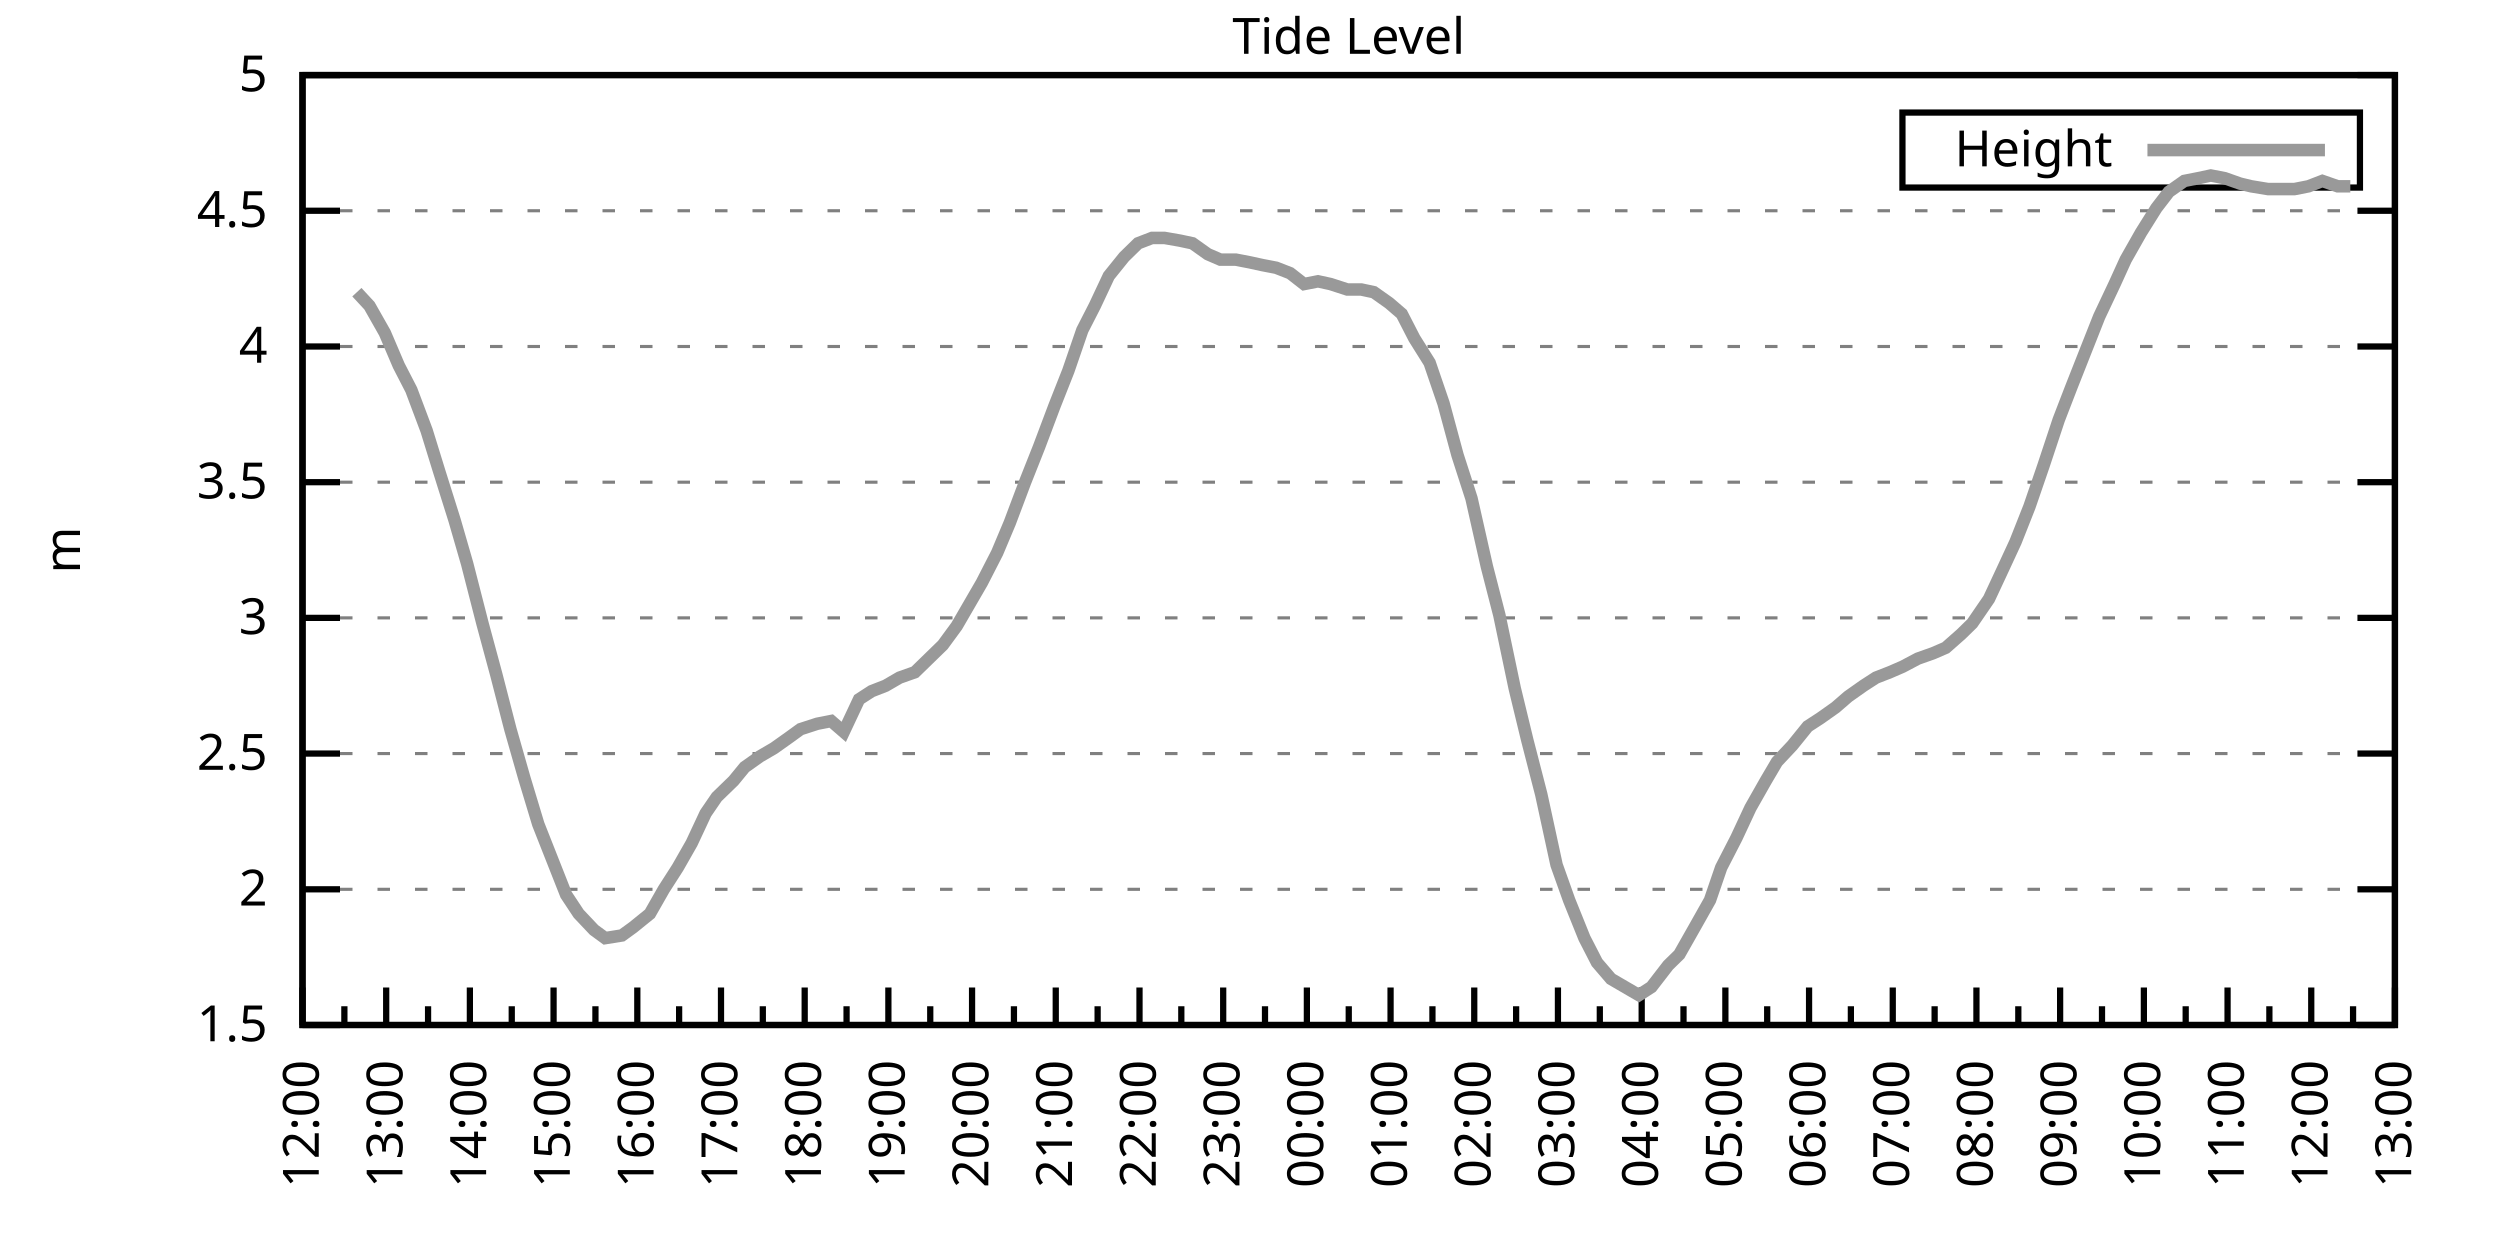
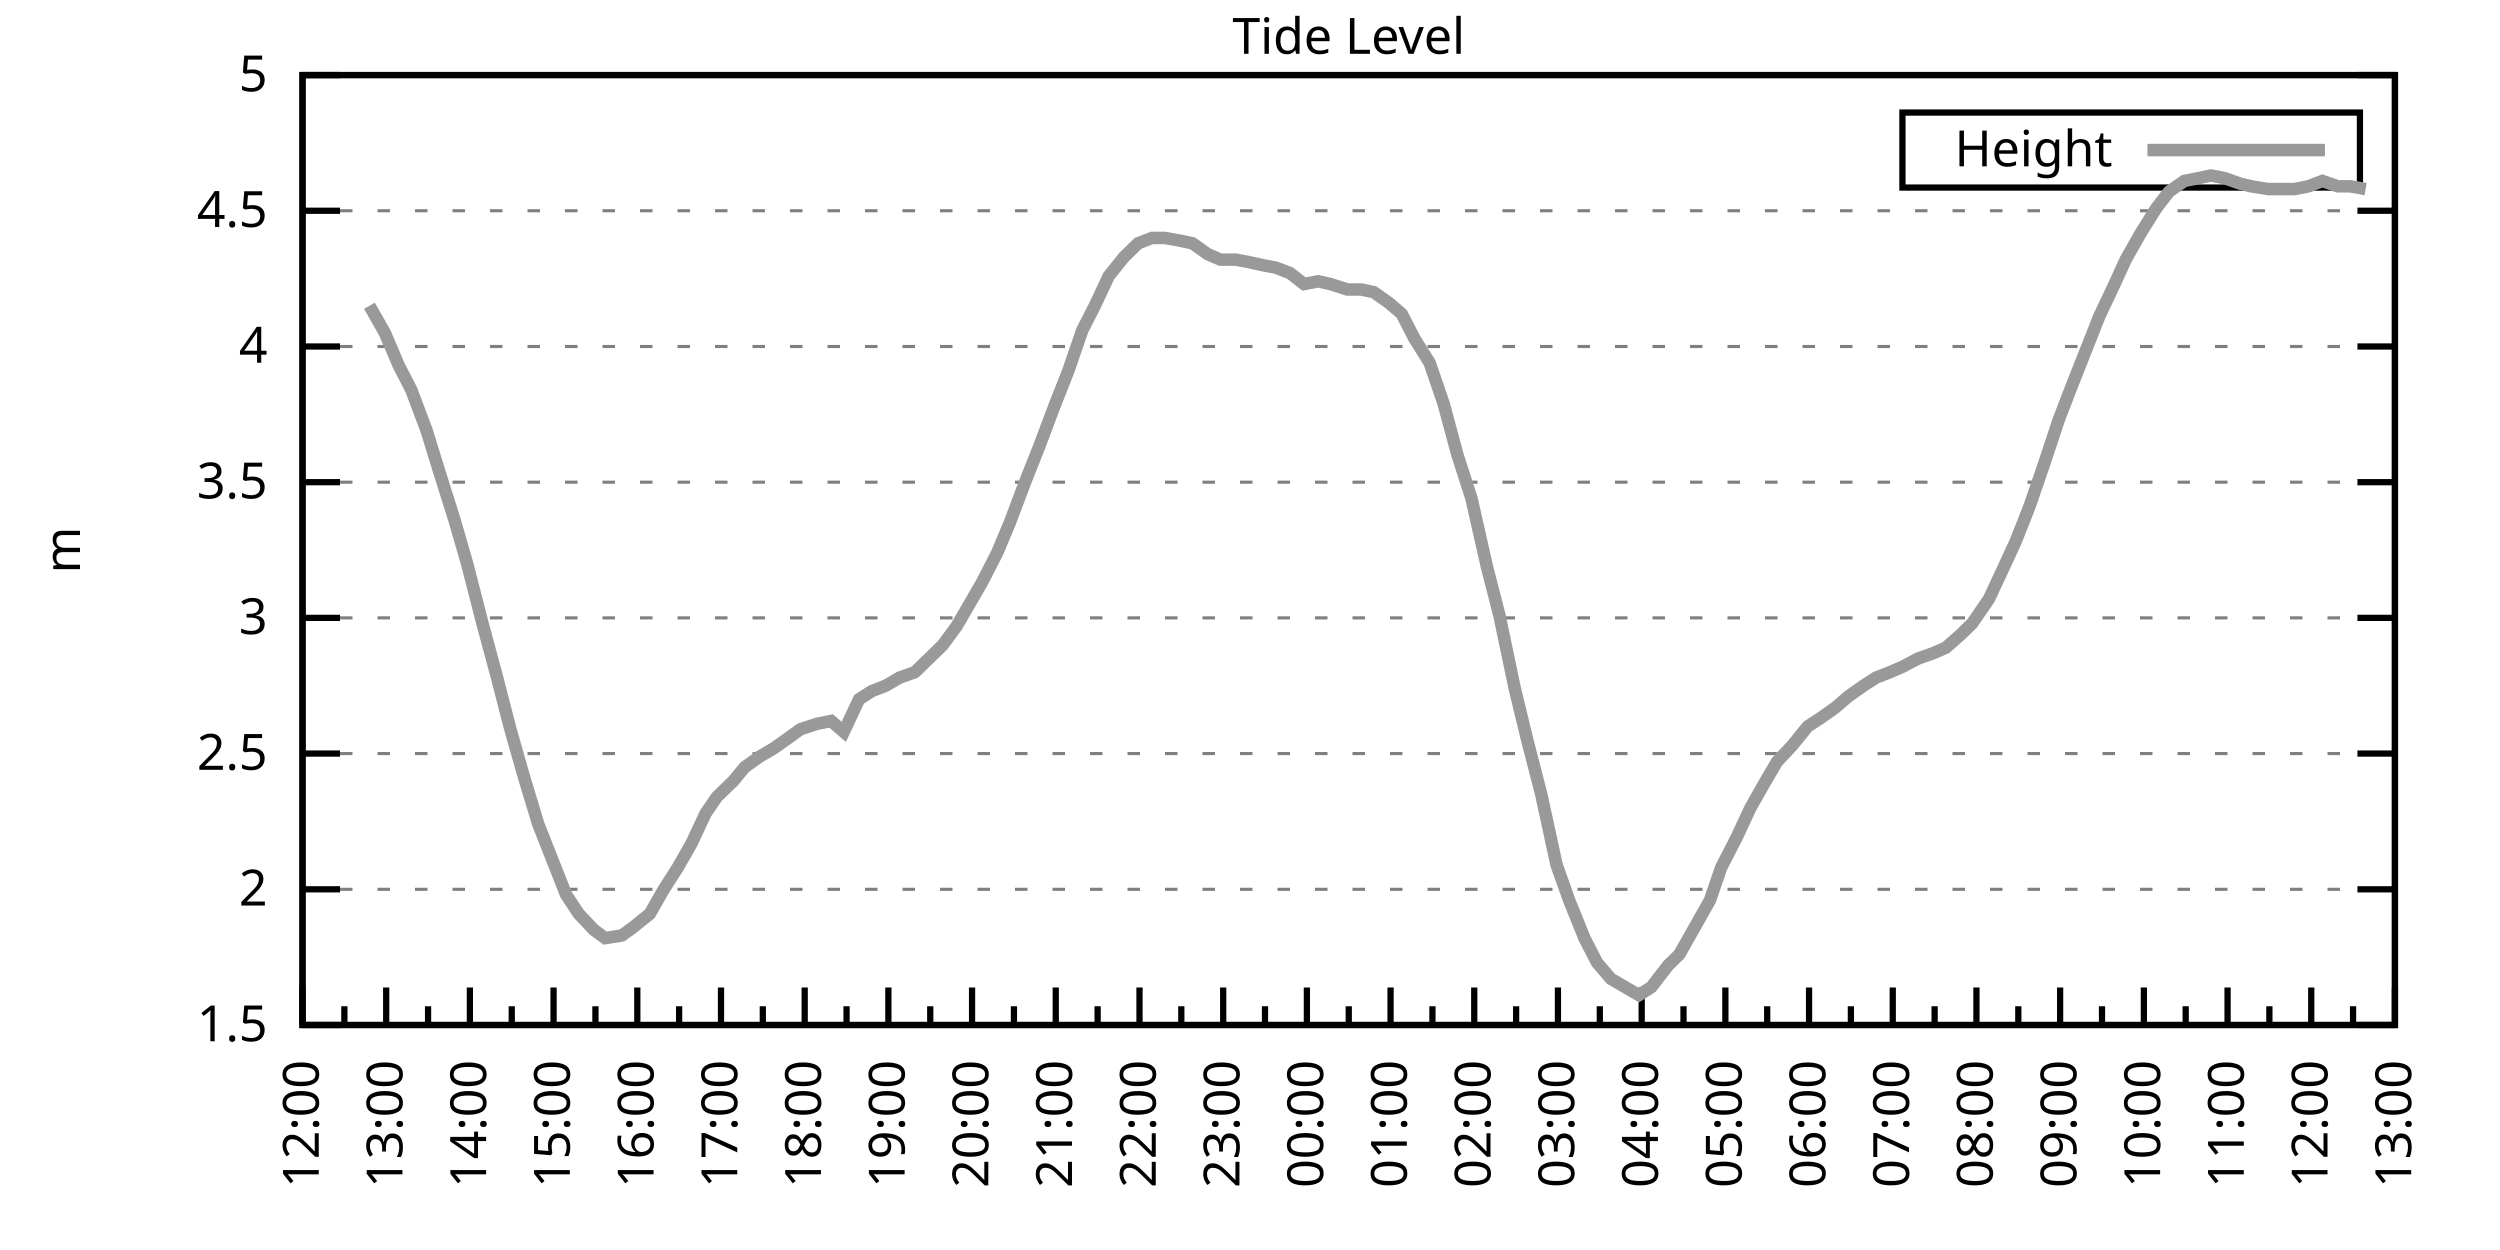
<svg xmlns="http://www.w3.org/2000/svg" xmlns:xlink="http://www.w3.org/1999/xlink" width="400" height="200" viewBox="0 0 400 200">
  <g id="gnuplot_canvas">
    <rect x="0" y="0" width="400" height="200" fill="none" />
    <defs>
      <circle id="gpDot" r="0.5" stroke-width="0.5" stroke="currentColor" />
      <path id="gpPt0" stroke-width="0.333" stroke="currentColor" d="M-1,0 h2 M0,-1 v2" />
      <path id="gpPt1" stroke-width="0.333" stroke="currentColor" d="M-1,-1 L1,1 M1,-1 L-1,1" />
      <path id="gpPt2" stroke-width="0.333" stroke="currentColor" d="M-1,0 L1,0 M0,-1 L0,1 M-1,-1 L1,1 M-1,1 L1,-1" />
      <rect id="gpPt3" stroke-width="0.333" stroke="currentColor" x="-1" y="-1" width="2" height="2" />
      <rect id="gpPt4" stroke-width="0.333" stroke="currentColor" fill="currentColor" x="-1" y="-1" width="2" height="2" />
      <circle id="gpPt5" stroke-width="0.333" stroke="currentColor" cx="0" cy="0" r="1" />
      <use xlink:href="#gpPt5" id="gpPt6" fill="currentColor" stroke="none" />
      <path id="gpPt7" stroke-width="0.333" stroke="currentColor" d="M0,-1.33 L-1.33,0.67 L1.33,0.67 z" />
      <use xlink:href="#gpPt7" id="gpPt8" fill="currentColor" stroke="none" />
      <use xlink:href="#gpPt7" id="gpPt9" stroke="currentColor" transform="rotate(180)" />
      <use xlink:href="#gpPt9" id="gpPt10" fill="currentColor" stroke="none" />
      <use xlink:href="#gpPt3" id="gpPt11" stroke="currentColor" transform="rotate(45)" />
      <use xlink:href="#gpPt11" id="gpPt12" fill="currentColor" stroke="none" />
      <path id="gpPt13" stroke-width="0.333" stroke="currentColor" d="M0,1.330 L1.265,0.411 L0.782,-1.067 L-0.782,-1.076 L-1.265,0.411 z" />
      <use xlink:href="#gpPt13" id="gpPt14" fill="currentColor" stroke="none" />
      <filter id="textbox" filterUnits="objectBoundingBox" x="0" y="0" height="1" width="1">
        <feFlood flood-color="white" flood-opacity="1" result="bgnd" />
        <feComposite in="SourceGraphic" in2="bgnd" operator="atop" />
      </filter>
      <filter id="greybox" filterUnits="objectBoundingBox" x="0" y="0" height="1" width="1">
        <feFlood flood-color="lightgrey" flood-opacity="1" result="grey" />
        <feComposite in="SourceGraphic" in2="grey" operator="atop" />
      </filter>
    </defs>
    <g fill="none" color="white" stroke="currentColor" stroke-width="1.00" stroke-linecap="butt" stroke-linejoin="miter">
</g>
    <g fill="none" color="black" stroke="currentColor" stroke-width="1.00" stroke-linecap="butt" stroke-linejoin="miter">
      <g stroke="none" shape-rendering="crispEdges">
        <polygon fill="rgb(255, 255, 255)" points="48.40,164.00 383.18,164.00 383.18,12.02 48.40,12.02 " />
      </g>
    </g>
    <g fill="none" color="black" stroke="currentColor" stroke-width="1.00" stroke-linecap="butt" stroke-linejoin="miter">
</g>
    <g fill="none" color="black" stroke="black" stroke-width="0.50" stroke-linecap="butt" stroke-linejoin="miter">
</g>
    <g fill="none" color="gray" stroke="currentColor" stroke-width="0.50" stroke-linecap="butt" stroke-linejoin="miter">
      <path stroke="gray" stroke-dasharray="2,4" class="gridline" d="M48.40,164.00 L383.19,164.00  " />
    </g>
    <g fill="none" color="gray" stroke="gray" stroke-width="1.00" stroke-linecap="butt" stroke-linejoin="miter">
</g>
    <g fill="none" color="black" stroke="currentColor" stroke-width="1.00" stroke-linecap="butt" stroke-linejoin="miter">
      <path stroke="black" d="M48.40,164.00 L54.40,164.00 M383.19,164.00 L377.19,164.00  " />
      <g transform="translate(42.80,166.60)" stroke="none" fill="black" font-family="Sans" font-size="8.00" text-anchor="end">
        <text>
          <tspan font-family="Sans"> 1.5</tspan>
        </text>
      </g>
    </g>
    <g fill="none" color="black" stroke="currentColor" stroke-width="1.00" stroke-linecap="butt" stroke-linejoin="miter">
</g>
    <g fill="none" color="black" stroke="black" stroke-width="0.50" stroke-linecap="butt" stroke-linejoin="miter">
</g>
    <g fill="none" color="gray" stroke="currentColor" stroke-width="0.50" stroke-linecap="butt" stroke-linejoin="miter">
      <path stroke="gray" stroke-dasharray="2,4" class="gridline" d="M48.40,142.29 L383.19,142.29  " />
    </g>
    <g fill="none" color="gray" stroke="gray" stroke-width="1.00" stroke-linecap="butt" stroke-linejoin="miter">
</g>
    <g fill="none" color="black" stroke="currentColor" stroke-width="1.00" stroke-linecap="butt" stroke-linejoin="miter">
      <path stroke="black" d="M48.40,142.29 L54.40,142.29 M383.19,142.29 L377.19,142.29  " />
      <g transform="translate(42.80,144.89)" stroke="none" fill="black" font-family="Sans" font-size="8.00" text-anchor="end">
        <text>
          <tspan font-family="Sans"> 2</tspan>
        </text>
      </g>
    </g>
    <g fill="none" color="black" stroke="currentColor" stroke-width="1.00" stroke-linecap="butt" stroke-linejoin="miter">
</g>
    <g fill="none" color="black" stroke="black" stroke-width="0.50" stroke-linecap="butt" stroke-linejoin="miter">
</g>
    <g fill="none" color="gray" stroke="currentColor" stroke-width="0.50" stroke-linecap="butt" stroke-linejoin="miter">
      <path stroke="gray" stroke-dasharray="2,4" class="gridline" d="M48.40,120.57 L383.19,120.57  " />
    </g>
    <g fill="none" color="gray" stroke="gray" stroke-width="1.00" stroke-linecap="butt" stroke-linejoin="miter">
</g>
    <g fill="none" color="black" stroke="currentColor" stroke-width="1.00" stroke-linecap="butt" stroke-linejoin="miter">
      <path stroke="black" d="M48.40,120.57 L54.40,120.57 M383.19,120.57 L377.19,120.57  " />
      <g transform="translate(42.80,123.17)" stroke="none" fill="black" font-family="Sans" font-size="8.00" text-anchor="end">
        <text>
          <tspan font-family="Sans"> 2.5</tspan>
        </text>
      </g>
    </g>
    <g fill="none" color="black" stroke="currentColor" stroke-width="1.00" stroke-linecap="butt" stroke-linejoin="miter">
</g>
    <g fill="none" color="black" stroke="black" stroke-width="0.50" stroke-linecap="butt" stroke-linejoin="miter">
</g>
    <g fill="none" color="gray" stroke="currentColor" stroke-width="0.50" stroke-linecap="butt" stroke-linejoin="miter">
      <path stroke="gray" stroke-dasharray="2,4" class="gridline" d="M48.40,98.86 L383.19,98.86  " />
    </g>
    <g fill="none" color="gray" stroke="gray" stroke-width="1.00" stroke-linecap="butt" stroke-linejoin="miter">
</g>
    <g fill="none" color="black" stroke="currentColor" stroke-width="1.00" stroke-linecap="butt" stroke-linejoin="miter">
      <path stroke="black" d="M48.40,98.86 L54.40,98.86 M383.19,98.86 L377.19,98.86  " />
      <g transform="translate(42.80,101.46)" stroke="none" fill="black" font-family="Sans" font-size="8.00" text-anchor="end">
        <text>
          <tspan font-family="Sans"> 3</tspan>
        </text>
      </g>
    </g>
    <g fill="none" color="black" stroke="currentColor" stroke-width="1.00" stroke-linecap="butt" stroke-linejoin="miter">
</g>
    <g fill="none" color="black" stroke="black" stroke-width="0.50" stroke-linecap="butt" stroke-linejoin="miter">
</g>
    <g fill="none" color="gray" stroke="currentColor" stroke-width="0.50" stroke-linecap="butt" stroke-linejoin="miter">
      <path stroke="gray" stroke-dasharray="2,4" class="gridline" d="M48.40,77.15 L383.19,77.15  " />
    </g>
    <g fill="none" color="gray" stroke="gray" stroke-width="1.00" stroke-linecap="butt" stroke-linejoin="miter">
</g>
    <g fill="none" color="black" stroke="currentColor" stroke-width="1.00" stroke-linecap="butt" stroke-linejoin="miter">
      <path stroke="black" d="M48.40,77.15 L54.40,77.15 M383.19,77.15 L377.19,77.15  " />
      <g transform="translate(42.80,79.75)" stroke="none" fill="black" font-family="Sans" font-size="8.00" text-anchor="end">
        <text>
          <tspan font-family="Sans"> 3.5</tspan>
        </text>
      </g>
    </g>
    <g fill="none" color="black" stroke="currentColor" stroke-width="1.00" stroke-linecap="butt" stroke-linejoin="miter">
</g>
    <g fill="none" color="black" stroke="black" stroke-width="0.50" stroke-linecap="butt" stroke-linejoin="miter">
</g>
    <g fill="none" color="gray" stroke="currentColor" stroke-width="0.50" stroke-linecap="butt" stroke-linejoin="miter">
      <path stroke="gray" stroke-dasharray="2,4" class="gridline" d="M48.40,55.44 L383.19,55.44  " />
    </g>
    <g fill="none" color="gray" stroke="gray" stroke-width="1.00" stroke-linecap="butt" stroke-linejoin="miter">
</g>
    <g fill="none" color="black" stroke="currentColor" stroke-width="1.00" stroke-linecap="butt" stroke-linejoin="miter">
      <path stroke="black" d="M48.40,55.44 L54.40,55.44 M383.19,55.44 L377.19,55.44  " />
      <g transform="translate(42.80,58.04)" stroke="none" fill="black" font-family="Sans" font-size="8.00" text-anchor="end">
        <text>
          <tspan font-family="Sans"> 4</tspan>
        </text>
      </g>
    </g>
    <g fill="none" color="black" stroke="currentColor" stroke-width="1.00" stroke-linecap="butt" stroke-linejoin="miter">
</g>
    <g fill="none" color="black" stroke="black" stroke-width="0.50" stroke-linecap="butt" stroke-linejoin="miter">
</g>
    <g fill="none" color="gray" stroke="currentColor" stroke-width="0.50" stroke-linecap="butt" stroke-linejoin="miter">
      <path stroke="gray" stroke-dasharray="2,4" class="gridline" d="M48.40,33.72 L383.19,33.72  " />
    </g>
    <g fill="none" color="gray" stroke="gray" stroke-width="1.00" stroke-linecap="butt" stroke-linejoin="miter">
</g>
    <g fill="none" color="black" stroke="currentColor" stroke-width="1.00" stroke-linecap="butt" stroke-linejoin="miter">
      <path stroke="black" d="M48.40,33.72 L54.40,33.72 M383.19,33.72 L377.19,33.72  " />
      <g transform="translate(42.80,36.32)" stroke="none" fill="black" font-family="Sans" font-size="8.00" text-anchor="end">
        <text>
          <tspan font-family="Sans"> 4.5</tspan>
        </text>
      </g>
    </g>
    <g fill="none" color="black" stroke="currentColor" stroke-width="1.00" stroke-linecap="butt" stroke-linejoin="miter">
</g>
    <g fill="none" color="black" stroke="black" stroke-width="0.50" stroke-linecap="butt" stroke-linejoin="miter">
</g>
    <g fill="none" color="gray" stroke="currentColor" stroke-width="0.50" stroke-linecap="butt" stroke-linejoin="miter">
      <path stroke="gray" stroke-dasharray="2,4" class="gridline" d="M48.40,12.01 L383.19,12.01  " />
    </g>
    <g fill="none" color="gray" stroke="gray" stroke-width="1.00" stroke-linecap="butt" stroke-linejoin="miter">
</g>
    <g fill="none" color="black" stroke="currentColor" stroke-width="1.00" stroke-linecap="butt" stroke-linejoin="miter">
      <path stroke="black" d="M48.40,12.01 L54.40,12.01 M383.19,12.01 L377.19,12.01  " />
      <g transform="translate(42.80,14.61)" stroke="none" fill="black" font-family="Sans" font-size="8.00" text-anchor="end">
        <text>
          <tspan font-family="Sans"> 5</tspan>
        </text>
      </g>
    </g>
    <g fill="none" color="black" stroke="currentColor" stroke-width="1.00" stroke-linecap="butt" stroke-linejoin="miter">
      <path stroke="black" d="M48.40,164.00 L48.40,158.00  " />
      <g transform="translate(51.00,169.60) rotate(270)" stroke="none" fill="black" font-family="Sans" font-size="8.00" text-anchor="end">
        <text>
          <tspan font-family="Sans">12:00</tspan>
        </text>
      </g>
    </g>
    <g fill="none" color="black" stroke="currentColor" stroke-width="1.00" stroke-linecap="butt" stroke-linejoin="miter">
      <path stroke="black" d="M55.10,164.00 L55.10,161.00 M61.79,164.00 L61.79,158.00  " />
      <g transform="translate(64.39,169.60) rotate(270)" stroke="none" fill="black" font-family="Sans" font-size="8.00" text-anchor="end">
        <text>
          <tspan font-family="Sans">13:00</tspan>
        </text>
      </g>
    </g>
    <g fill="none" color="black" stroke="currentColor" stroke-width="1.00" stroke-linecap="butt" stroke-linejoin="miter">
      <path stroke="black" d="M68.49,164.00 L68.49,161.00 M75.18,164.00 L75.18,158.00  " />
      <g transform="translate(77.78,169.60) rotate(270)" stroke="none" fill="black" font-family="Sans" font-size="8.00" text-anchor="end">
        <text>
          <tspan font-family="Sans">14:00</tspan>
        </text>
      </g>
    </g>
    <g fill="none" color="black" stroke="currentColor" stroke-width="1.00" stroke-linecap="butt" stroke-linejoin="miter">
      <path stroke="black" d="M81.88,164.00 L81.88,161.00 M88.57,164.00 L88.57,158.00  " />
      <g transform="translate(91.17,169.60) rotate(270)" stroke="none" fill="black" font-family="Sans" font-size="8.00" text-anchor="end">
        <text>
          <tspan font-family="Sans">15:00</tspan>
        </text>
      </g>
    </g>
    <g fill="none" color="black" stroke="currentColor" stroke-width="1.00" stroke-linecap="butt" stroke-linejoin="miter">
      <path stroke="black" d="M95.27,164.00 L95.27,161.00 M101.97,164.00 L101.97,158.00  " />
      <g transform="translate(104.57,169.60) rotate(270)" stroke="none" fill="black" font-family="Sans" font-size="8.00" text-anchor="end">
        <text>
          <tspan font-family="Sans">16:00</tspan>
        </text>
      </g>
    </g>
    <g fill="none" color="black" stroke="currentColor" stroke-width="1.00" stroke-linecap="butt" stroke-linejoin="miter">
      <path stroke="black" d="M108.66,164.00 L108.66,161.00 M115.36,164.00 L115.36,158.00  " />
      <g transform="translate(117.96,169.60) rotate(270)" stroke="none" fill="black" font-family="Sans" font-size="8.00" text-anchor="end">
        <text>
          <tspan font-family="Sans">17:00</tspan>
        </text>
      </g>
    </g>
    <g fill="none" color="black" stroke="currentColor" stroke-width="1.00" stroke-linecap="butt" stroke-linejoin="miter">
      <path stroke="black" d="M122.05,164.00 L122.05,161.00 M128.75,164.00 L128.75,158.00  " />
      <g transform="translate(131.35,169.60) rotate(270)" stroke="none" fill="black" font-family="Sans" font-size="8.00" text-anchor="end">
        <text>
          <tspan font-family="Sans">18:00</tspan>
        </text>
      </g>
    </g>
    <g fill="none" color="black" stroke="currentColor" stroke-width="1.00" stroke-linecap="butt" stroke-linejoin="miter">
      <path stroke="black" d="M135.45,164.00 L135.45,161.00 M142.14,164.00 L142.14,158.00  " />
      <g transform="translate(144.74,169.60) rotate(270)" stroke="none" fill="black" font-family="Sans" font-size="8.00" text-anchor="end">
        <text>
          <tspan font-family="Sans">19:00</tspan>
        </text>
      </g>
    </g>
    <g fill="none" color="black" stroke="currentColor" stroke-width="1.00" stroke-linecap="butt" stroke-linejoin="miter">
      <path stroke="black" d="M148.84,164.00 L148.84,161.00 M155.53,164.00 L155.53,158.00  " />
      <g transform="translate(158.13,169.60) rotate(270)" stroke="none" fill="black" font-family="Sans" font-size="8.00" text-anchor="end">
        <text>
          <tspan font-family="Sans">20:00</tspan>
        </text>
      </g>
    </g>
    <g fill="none" color="black" stroke="currentColor" stroke-width="1.00" stroke-linecap="butt" stroke-linejoin="miter">
      <path stroke="black" d="M162.23,164.00 L162.23,161.00 M168.92,164.00 L168.92,158.00  " />
      <g transform="translate(171.52,169.60) rotate(270)" stroke="none" fill="black" font-family="Sans" font-size="8.00" text-anchor="end">
        <text>
          <tspan font-family="Sans">21:00</tspan>
        </text>
      </g>
    </g>
    <g fill="none" color="black" stroke="currentColor" stroke-width="1.00" stroke-linecap="butt" stroke-linejoin="miter">
      <path stroke="black" d="M175.62,164.00 L175.62,161.00 M182.32,164.00 L182.32,158.00  " />
      <g transform="translate(184.92,169.60) rotate(270)" stroke="none" fill="black" font-family="Sans" font-size="8.00" text-anchor="end">
        <text>
          <tspan font-family="Sans">22:00</tspan>
        </text>
      </g>
    </g>
    <g fill="none" color="black" stroke="currentColor" stroke-width="1.00" stroke-linecap="butt" stroke-linejoin="miter">
      <path stroke="black" d="M189.01,164.00 L189.01,161.00 M195.71,164.00 L195.71,158.00  " />
      <g transform="translate(198.31,169.60) rotate(270)" stroke="none" fill="black" font-family="Sans" font-size="8.00" text-anchor="end">
        <text>
          <tspan font-family="Sans">23:00</tspan>
        </text>
      </g>
    </g>
    <g fill="none" color="black" stroke="currentColor" stroke-width="1.00" stroke-linecap="butt" stroke-linejoin="miter">
      <path stroke="black" d="M202.40,164.00 L202.40,161.00 M209.10,164.00 L209.10,158.00  " />
      <g transform="translate(211.70,169.60) rotate(270)" stroke="none" fill="black" font-family="Sans" font-size="8.00" text-anchor="end">
        <text>
          <tspan font-family="Sans">00:00</tspan>
        </text>
      </g>
    </g>
    <g fill="none" color="black" stroke="currentColor" stroke-width="1.00" stroke-linecap="butt" stroke-linejoin="miter">
      <path stroke="black" d="M215.80,164.00 L215.80,161.00 M222.49,164.00 L222.49,158.00  " />
      <g transform="translate(225.09,169.60) rotate(270)" stroke="none" fill="black" font-family="Sans" font-size="8.00" text-anchor="end">
        <text>
          <tspan font-family="Sans">01:00</tspan>
        </text>
      </g>
    </g>
    <g fill="none" color="black" stroke="currentColor" stroke-width="1.00" stroke-linecap="butt" stroke-linejoin="miter">
      <path stroke="black" d="M229.19,164.00 L229.19,161.00 M235.88,164.00 L235.88,158.00  " />
      <g transform="translate(238.48,169.60) rotate(270)" stroke="none" fill="black" font-family="Sans" font-size="8.00" text-anchor="end">
        <text>
          <tspan font-family="Sans">02:00</tspan>
        </text>
      </g>
    </g>
    <g fill="none" color="black" stroke="currentColor" stroke-width="1.00" stroke-linecap="butt" stroke-linejoin="miter">
      <path stroke="black" d="M242.58,164.00 L242.58,161.00 M249.27,164.00 L249.27,158.00  " />
      <g transform="translate(251.87,169.60) rotate(270)" stroke="none" fill="black" font-family="Sans" font-size="8.00" text-anchor="end">
        <text>
          <tspan font-family="Sans">03:00</tspan>
        </text>
      </g>
    </g>
    <g fill="none" color="black" stroke="currentColor" stroke-width="1.00" stroke-linecap="butt" stroke-linejoin="miter">
      <path stroke="black" d="M255.97,164.00 L255.97,161.00 M262.67,164.00 L262.67,158.00  " />
      <g transform="translate(265.27,169.60) rotate(270)" stroke="none" fill="black" font-family="Sans" font-size="8.00" text-anchor="end">
        <text>
          <tspan font-family="Sans">04:00</tspan>
        </text>
      </g>
    </g>
    <g fill="none" color="black" stroke="currentColor" stroke-width="1.00" stroke-linecap="butt" stroke-linejoin="miter">
      <path stroke="black" d="M269.36,164.00 L269.36,161.00 M276.06,164.00 L276.06,158.00  " />
      <g transform="translate(278.66,169.60) rotate(270)" stroke="none" fill="black" font-family="Sans" font-size="8.00" text-anchor="end">
        <text>
          <tspan font-family="Sans">05:00</tspan>
        </text>
      </g>
    </g>
    <g fill="none" color="black" stroke="currentColor" stroke-width="1.00" stroke-linecap="butt" stroke-linejoin="miter">
      <path stroke="black" d="M282.75,164.00 L282.75,161.00 M289.45,164.00 L289.45,158.00  " />
      <g transform="translate(292.05,169.60) rotate(270)" stroke="none" fill="black" font-family="Sans" font-size="8.00" text-anchor="end">
        <text>
          <tspan font-family="Sans">06:00</tspan>
        </text>
      </g>
    </g>
    <g fill="none" color="black" stroke="currentColor" stroke-width="1.00" stroke-linecap="butt" stroke-linejoin="miter">
      <path stroke="black" d="M296.14,164.00 L296.14,161.00 M302.84,164.00 L302.84,158.00  " />
      <g transform="translate(305.44,169.60) rotate(270)" stroke="none" fill="black" font-family="Sans" font-size="8.00" text-anchor="end">
        <text>
          <tspan font-family="Sans">07:00</tspan>
        </text>
      </g>
    </g>
    <g fill="none" color="black" stroke="currentColor" stroke-width="1.00" stroke-linecap="butt" stroke-linejoin="miter">
      <path stroke="black" d="M309.54,164.00 L309.54,161.00 M316.23,164.00 L316.23,158.00  " />
      <g transform="translate(318.83,169.60) rotate(270)" stroke="none" fill="black" font-family="Sans" font-size="8.00" text-anchor="end">
        <text>
          <tspan font-family="Sans">08:00</tspan>
        </text>
      </g>
    </g>
    <g fill="none" color="black" stroke="currentColor" stroke-width="1.00" stroke-linecap="butt" stroke-linejoin="miter">
      <path stroke="black" d="M322.93,164.00 L322.93,161.00 M329.62,164.00 L329.62,158.00  " />
      <g transform="translate(332.22,169.60) rotate(270)" stroke="none" fill="black" font-family="Sans" font-size="8.00" text-anchor="end">
        <text>
          <tspan font-family="Sans">09:00</tspan>
        </text>
      </g>
    </g>
    <g fill="none" color="black" stroke="currentColor" stroke-width="1.00" stroke-linecap="butt" stroke-linejoin="miter">
      <path stroke="black" d="M336.32,164.00 L336.32,161.00 M343.02,164.00 L343.02,158.00  " />
      <g transform="translate(345.62,169.60) rotate(270)" stroke="none" fill="black" font-family="Sans" font-size="8.00" text-anchor="end">
        <text>
          <tspan font-family="Sans">10:00</tspan>
        </text>
      </g>
    </g>
    <g fill="none" color="black" stroke="currentColor" stroke-width="1.00" stroke-linecap="butt" stroke-linejoin="miter">
      <path stroke="black" d="M349.71,164.00 L349.71,161.00 M356.41,164.00 L356.41,158.00  " />
      <g transform="translate(359.01,169.60) rotate(270)" stroke="none" fill="black" font-family="Sans" font-size="8.00" text-anchor="end">
        <text>
          <tspan font-family="Sans">11:00</tspan>
        </text>
      </g>
    </g>
    <g fill="none" color="black" stroke="currentColor" stroke-width="1.00" stroke-linecap="butt" stroke-linejoin="miter">
      <path stroke="black" d="M363.10,164.00 L363.10,161.00 M369.80,164.00 L369.80,158.00  " />
      <g transform="translate(372.40,169.60) rotate(270)" stroke="none" fill="black" font-family="Sans" font-size="8.00" text-anchor="end">
        <text>
          <tspan font-family="Sans">12:00</tspan>
        </text>
      </g>
    </g>
    <g fill="none" color="black" stroke="currentColor" stroke-width="1.00" stroke-linecap="butt" stroke-linejoin="miter">
      <path stroke="black" d="M376.49,164.00 L376.49,161.00 M383.19,164.00 L383.19,158.00  " />
      <g transform="translate(385.79,169.60) rotate(270)" stroke="none" fill="black" font-family="Sans" font-size="8.00" text-anchor="end">
        <text>
          <tspan font-family="Sans">13:00</tspan>
        </text>
      </g>
    </g>
    <g fill="none" color="black" stroke="currentColor" stroke-width="1.00" stroke-linecap="butt" stroke-linejoin="miter">
</g>
    <g fill="none" color="black" stroke="currentColor" stroke-width="1.00" stroke-linecap="butt" stroke-linejoin="miter">
      <path stroke="black" d="M48.40,12.01 L48.40,164.00 L383.19,164.00 L383.19,12.01 L48.40,12.01 Z  " />
    </g>
    <g fill="none" color="black" stroke="currentColor" stroke-width="1.00" stroke-linecap="butt" stroke-linejoin="miter">
      <g transform="translate(12.80,88.01) rotate(270)" stroke="none" fill="black" font-family="Sans" font-size="8.00" text-anchor="middle">
        <text>
          <tspan font-family="Sans">m</tspan>
        </text>
      </g>
    </g>
    <g fill="none" color="black" stroke="currentColor" stroke-width="1.00" stroke-linecap="butt" stroke-linejoin="miter">
</g>
    <g fill="none" color="black" stroke="currentColor" stroke-width="1.00" stroke-linecap="butt" stroke-linejoin="miter">
      <path stroke="black" d="M304.39,30.01 L304.39,18.01 L377.59,18.01 L377.59,30.01 L304.39,30.01 Z  " />
    </g>
    <g id="Tide_level_plot_1">
      <g fill="none" color="white" stroke="black" stroke-width="2.00" stroke-linecap="butt" stroke-linejoin="miter">
</g>
      <g fill="none" color="black" stroke="currentColor" stroke-width="2.00" stroke-linecap="butt" stroke-linejoin="miter">
        <g transform="translate(337.99,26.61)" stroke="none" fill="black" font-family="Sans" font-size="8.00" text-anchor="end">
          <text>
            <tspan font-family="Sans">Height</tspan>
          </text>
        </g>
      </g>
      <g fill="none" color="black" stroke="currentColor" stroke-width="2.00" stroke-linecap="butt" stroke-linejoin="miter">
-         <path stroke="rgb(153, 153, 153)" d="M343.59,24.01 L371.99,24.01 M57.10,46.75 L59.11,48.92 L61.57,53.26 L63.80,58.48 L65.81,62.38 L68.26,68.90   L70.27,75.41 L72.73,83.23 L74.74,90.18 L77.19,99.73 L79.42,107.98 L81.66,116.67 L83.89,124.48 L86.12,131.86   L88.35,137.51 L90.58,143.16 L92.59,146.20 L95.05,148.80 L96.83,150.10 L99.51,149.67 L101.30,148.37 L103.98,146.20   L106.21,142.29 L108.44,138.81 L110.67,134.90 L112.90,130.13 L114.69,127.52 L117.37,124.92 L119.15,122.75 L121.61,121.01   L123.84,119.71 L126.29,117.97 L128.08,116.67 L130.76,115.80 L132.99,115.36 L135.00,117.10 L137.45,111.89 L139.46,110.59   L141.69,109.72 L143.93,108.42 L146.38,107.55 L148.61,105.38 L150.85,103.20 L153.08,100.16 L155.09,96.69 L157.10,93.22   L159.55,88.44 L161.56,83.66 L164.01,77.15 L166.25,71.50 L168.70,64.99 L170.93,59.34 L173.17,52.83 L175.17,48.92   L177.41,44.15 L179.86,41.11 L182.09,38.93 L184.32,38.07 L186.33,38.07 L188.79,38.50 L190.80,38.93 L193.25,40.67   L195.26,41.54 L197.72,41.54 L199.95,41.97 L201.96,42.41 L204.19,42.84 L206.42,43.71 L208.65,45.45 L210.88,45.01   L212.89,45.45 L215.57,46.32 L217.80,46.32 L219.81,46.75 L222.27,48.49 L224.28,50.22 L226.29,54.13 L228.74,58.04   L230.97,64.56 L233.20,72.81 L235.44,79.75 L237.89,90.61 L239.90,98.43 L242.36,110.15 L244.36,118.40 L246.60,127.09   L249.05,138.38 L251.06,144.02 L253.51,150.10 L255.52,154.01 L257.76,156.62 L259.99,157.92 L262.22,159.22 L264.23,157.92   L266.91,154.45 L268.69,152.71 L271.15,148.37 L273.60,144.02 L275.39,138.81 L277.84,134.04 L280.07,129.26 L282.53,124.92   L284.32,121.88 L286.77,119.27 L289.23,116.23 L291.23,114.93 L293.69,113.19 L295.70,111.45 L298.15,109.72 L300.16,108.42   L302.39,107.55 L304.40,106.68 L306.86,105.38 L309.31,104.51 L311.32,103.64 L313.78,101.47 L315.56,99.73 L318.24,95.82   L320.47,91.04 L322.48,86.70 L324.71,81.06 L326.95,74.54 L329.40,67.16 L331.41,61.95 L333.64,56.30 L335.87,50.66   L338.33,45.45 L340.11,41.54 L342.57,37.20 L345.02,33.29 L347.03,30.68 L349.49,28.95 L351.72,28.51 L353.73,28.08   L355.96,28.51 L358.42,29.38 L360.20,29.81 L362.88,30.25 L365.11,30.25 L367.12,30.25 L369.35,29.81 L371.58,28.95   L374.04,29.81 L376.05,29.81  " />
+         <path stroke="rgb(153, 153, 153)" d="M343.59,24.01 L371.99,24.01 M59.11,48.92 L61.57,53.26 L63.80,58.48 L65.81,62.38 L68.26,68.90 L70.27,75.41   L72.73,83.23 L74.74,90.18 L77.19,99.73 L79.42,107.98 L81.66,116.67 L83.89,124.48 L86.12,131.86 L88.35,137.51   L90.58,143.16 L92.59,146.20 L95.05,148.80 L96.83,150.10 L99.51,149.67 L101.30,148.37 L103.98,146.20 L106.21,142.29   L108.44,138.81 L110.67,134.90 L112.90,130.13 L114.69,127.52 L117.37,124.92 L119.15,122.75 L121.61,121.01 L123.84,119.71   L126.29,117.97 L128.08,116.67 L130.76,115.80 L132.99,115.36 L135.00,117.10 L137.45,111.89 L139.46,110.59 L141.69,109.72   L143.93,108.42 L146.38,107.55 L148.61,105.38 L150.85,103.20 L153.08,100.16 L155.09,96.69 L157.10,93.22 L159.55,88.44   L161.56,83.66 L164.01,77.15 L166.25,71.50 L168.70,64.99 L170.93,59.34 L173.17,52.83 L175.17,48.92 L177.41,44.15   L179.86,41.11 L182.09,38.93 L184.32,38.07 L186.33,38.07 L188.79,38.50 L190.80,38.93 L193.25,40.67 L195.26,41.54   L197.72,41.54 L199.95,41.97 L201.96,42.41 L204.19,42.84 L206.42,43.71 L208.65,45.45 L210.88,45.01 L212.89,45.45   L215.57,46.32 L217.80,46.32 L219.81,46.75 L222.27,48.49 L224.28,50.22 L226.29,54.13 L228.74,58.04 L230.97,64.56   L233.20,72.81 L235.44,79.75 L237.89,90.61 L239.90,98.43 L242.36,110.15 L244.36,118.40 L246.60,127.09 L249.05,138.38   L251.06,144.02 L253.51,150.10 L255.52,154.01 L257.76,156.62 L259.99,157.92 L262.22,159.22 L264.23,157.92 L266.91,154.45   L268.69,152.71 L271.15,148.37 L273.60,144.02 L275.39,138.81 L277.84,134.04 L280.07,129.26 L282.53,124.92 L284.32,121.88   L286.77,119.27 L289.23,116.23 L291.23,114.93 L293.69,113.19 L295.70,111.45 L298.15,109.72 L300.16,108.42 L302.39,107.55   L304.40,106.68 L306.86,105.38 L309.31,104.51 L311.32,103.64 L313.78,101.47 L315.56,99.73 L318.24,95.82 L320.47,91.04   L322.48,86.70 L324.71,81.06 L326.95,74.54 L329.40,67.16 L331.41,61.95 L333.64,56.30 L335.87,50.66 L338.33,45.45   L340.11,41.54 L342.57,37.20 L345.02,33.29 L347.03,30.68 L349.49,28.95 L351.72,28.51 L353.73,28.08 L355.96,28.51   L358.42,29.38 L360.20,29.81 L362.88,30.25 L365.11,30.25 L367.12,30.25 L369.35,29.81 L371.58,28.95 L374.04,29.81   L376.05,29.81 L378.50,30.25  " />
      </g>
    </g>
    <g fill="none" color="black" stroke="currentColor" stroke-width="2.00" stroke-linecap="butt" stroke-linejoin="miter">
</g>
    <g fill="none" color="black" stroke="black" stroke-width="1.00" stroke-linecap="butt" stroke-linejoin="miter">
</g>
    <g fill="none" color="black" stroke="currentColor" stroke-width="1.00" stroke-linecap="butt" stroke-linejoin="miter">
      <path stroke="black" d="M48.40,12.01 L48.40,164.00 L383.19,164.00 L383.19,12.01 L48.40,12.01 Z  " />
    </g>
    <g fill="none" color="black" stroke="currentColor" stroke-width="1.00" stroke-linecap="butt" stroke-linejoin="miter">
      <g transform="translate(215.79,8.61)" stroke="none" fill="black" font-family="Sans" font-size="8.00" text-anchor="middle">
        <text>
          <tspan font-family="Sans">Tide Level</tspan>
        </text>
      </g>
    </g>
    <g fill="none" color="black" stroke="currentColor" stroke-width="1.00" stroke-linecap="butt" stroke-linejoin="miter">
</g>
  </g>
</svg>
